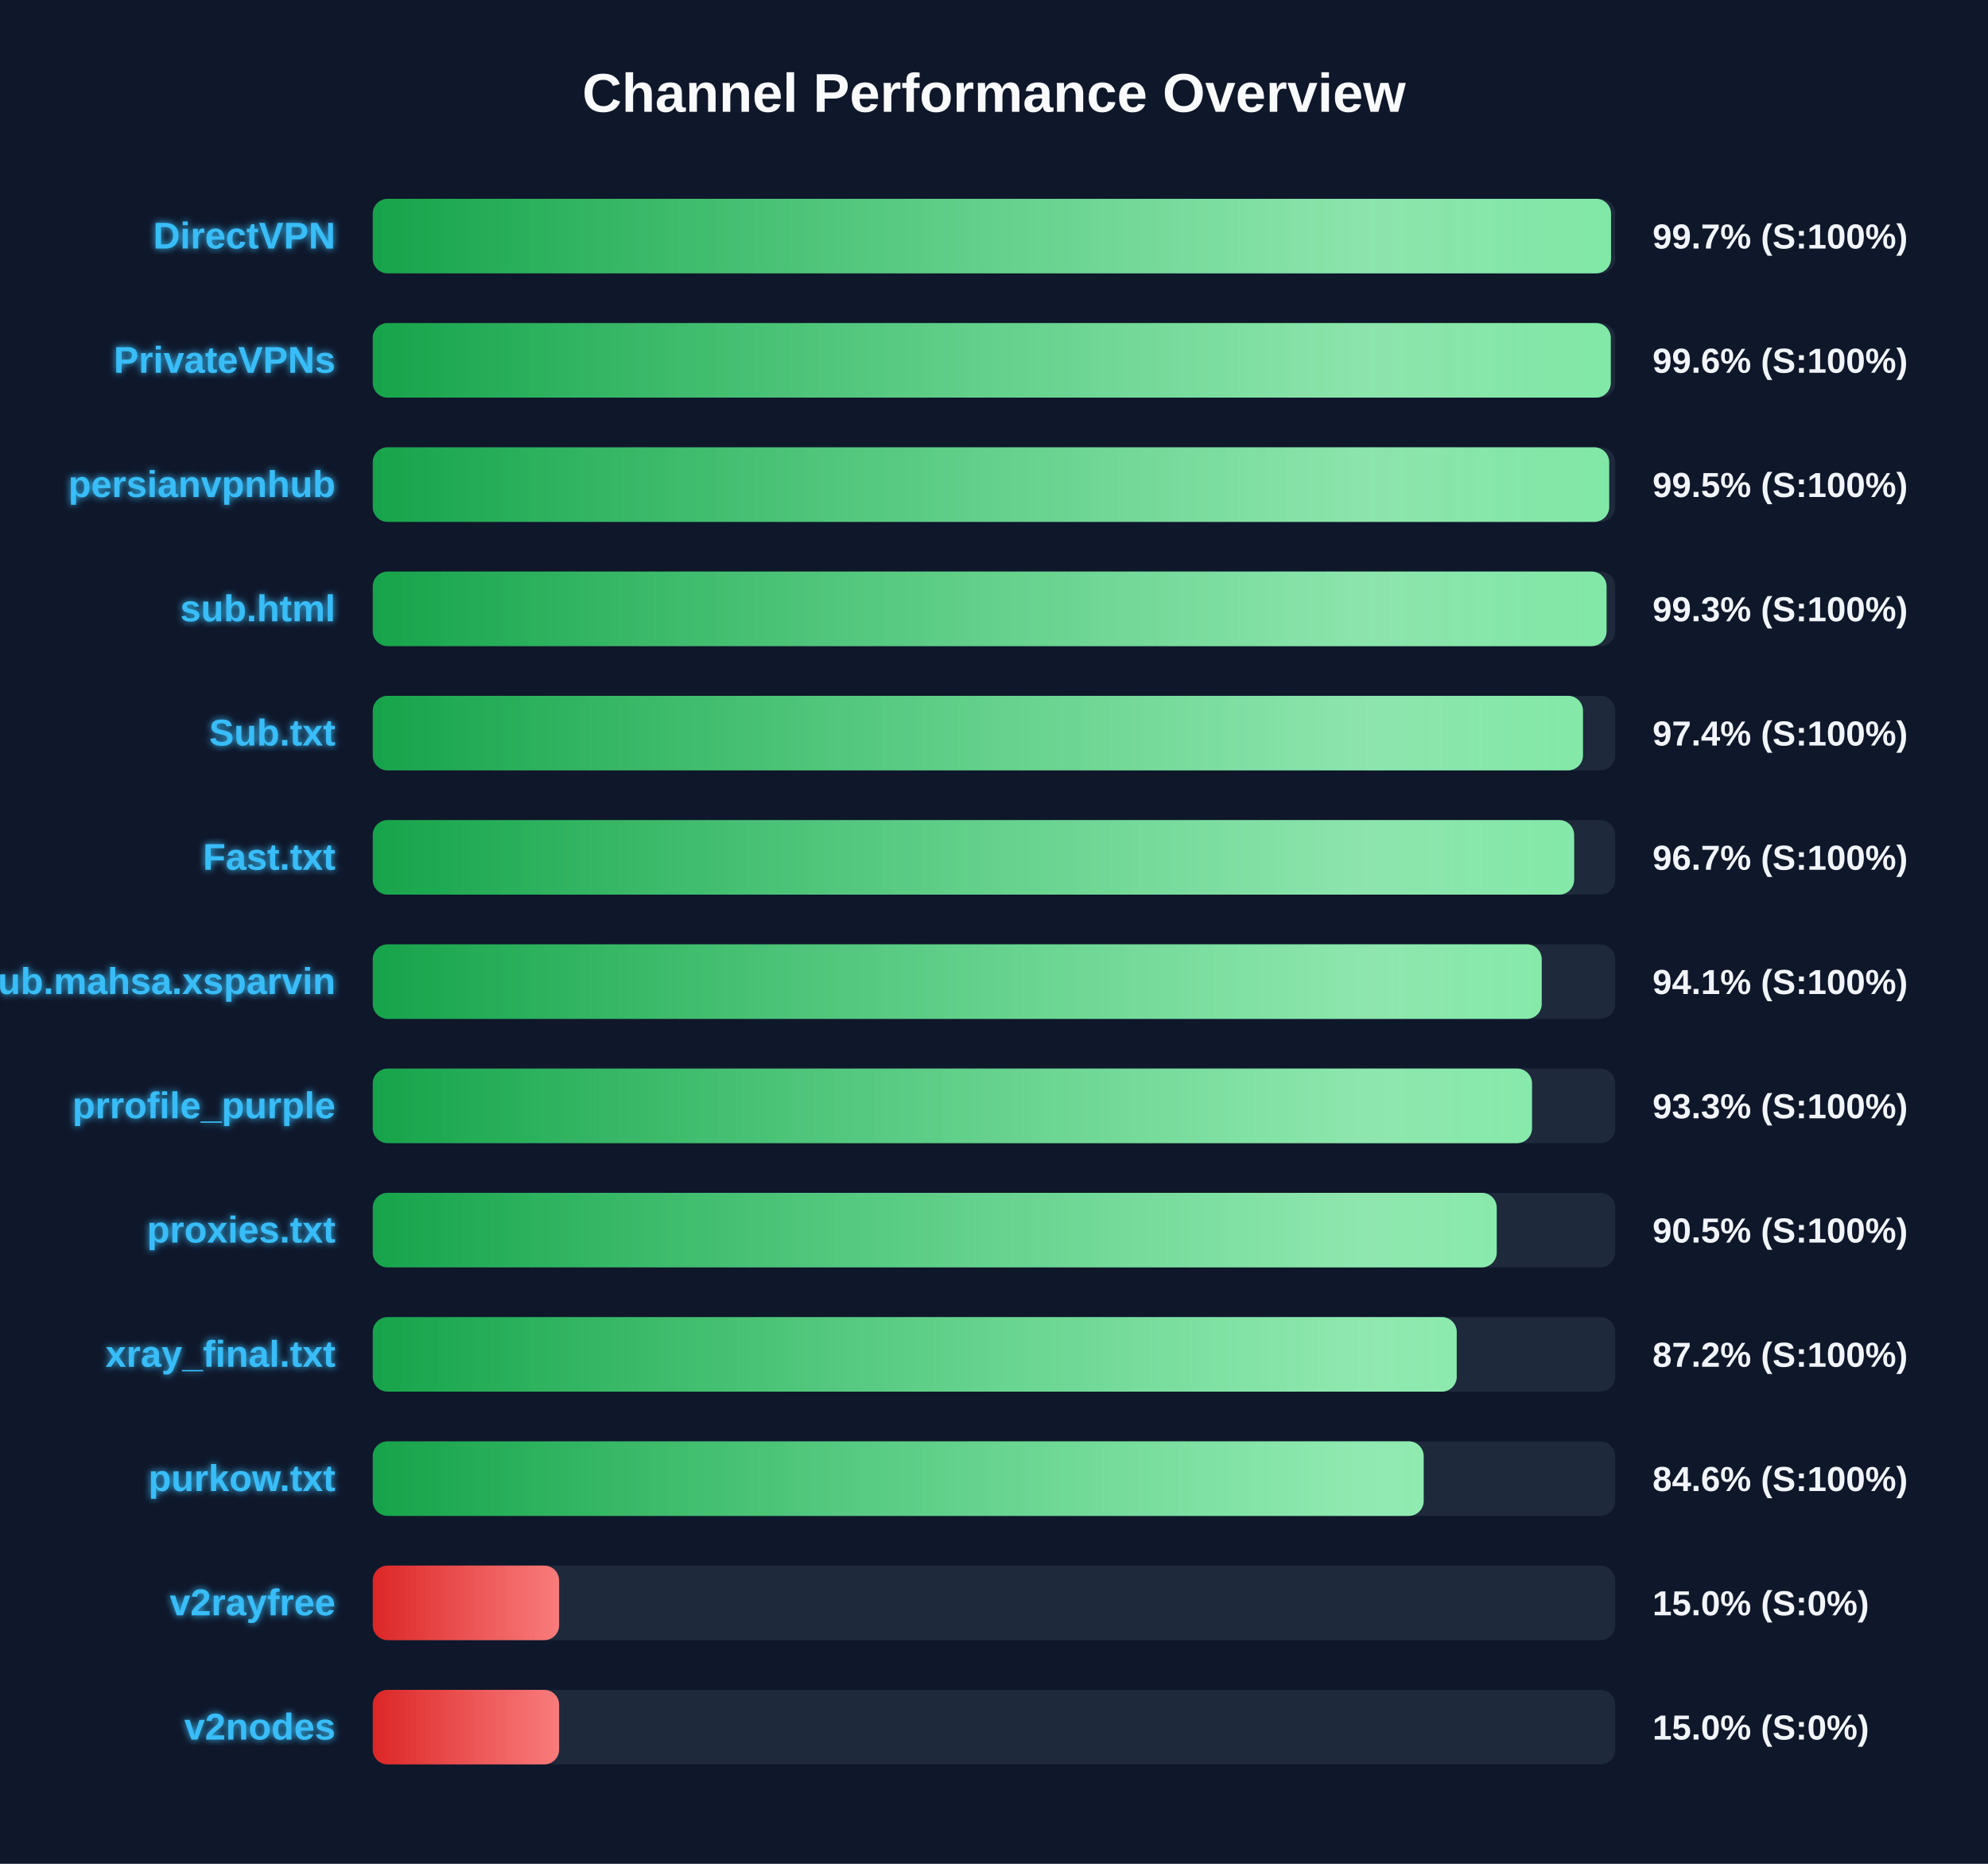
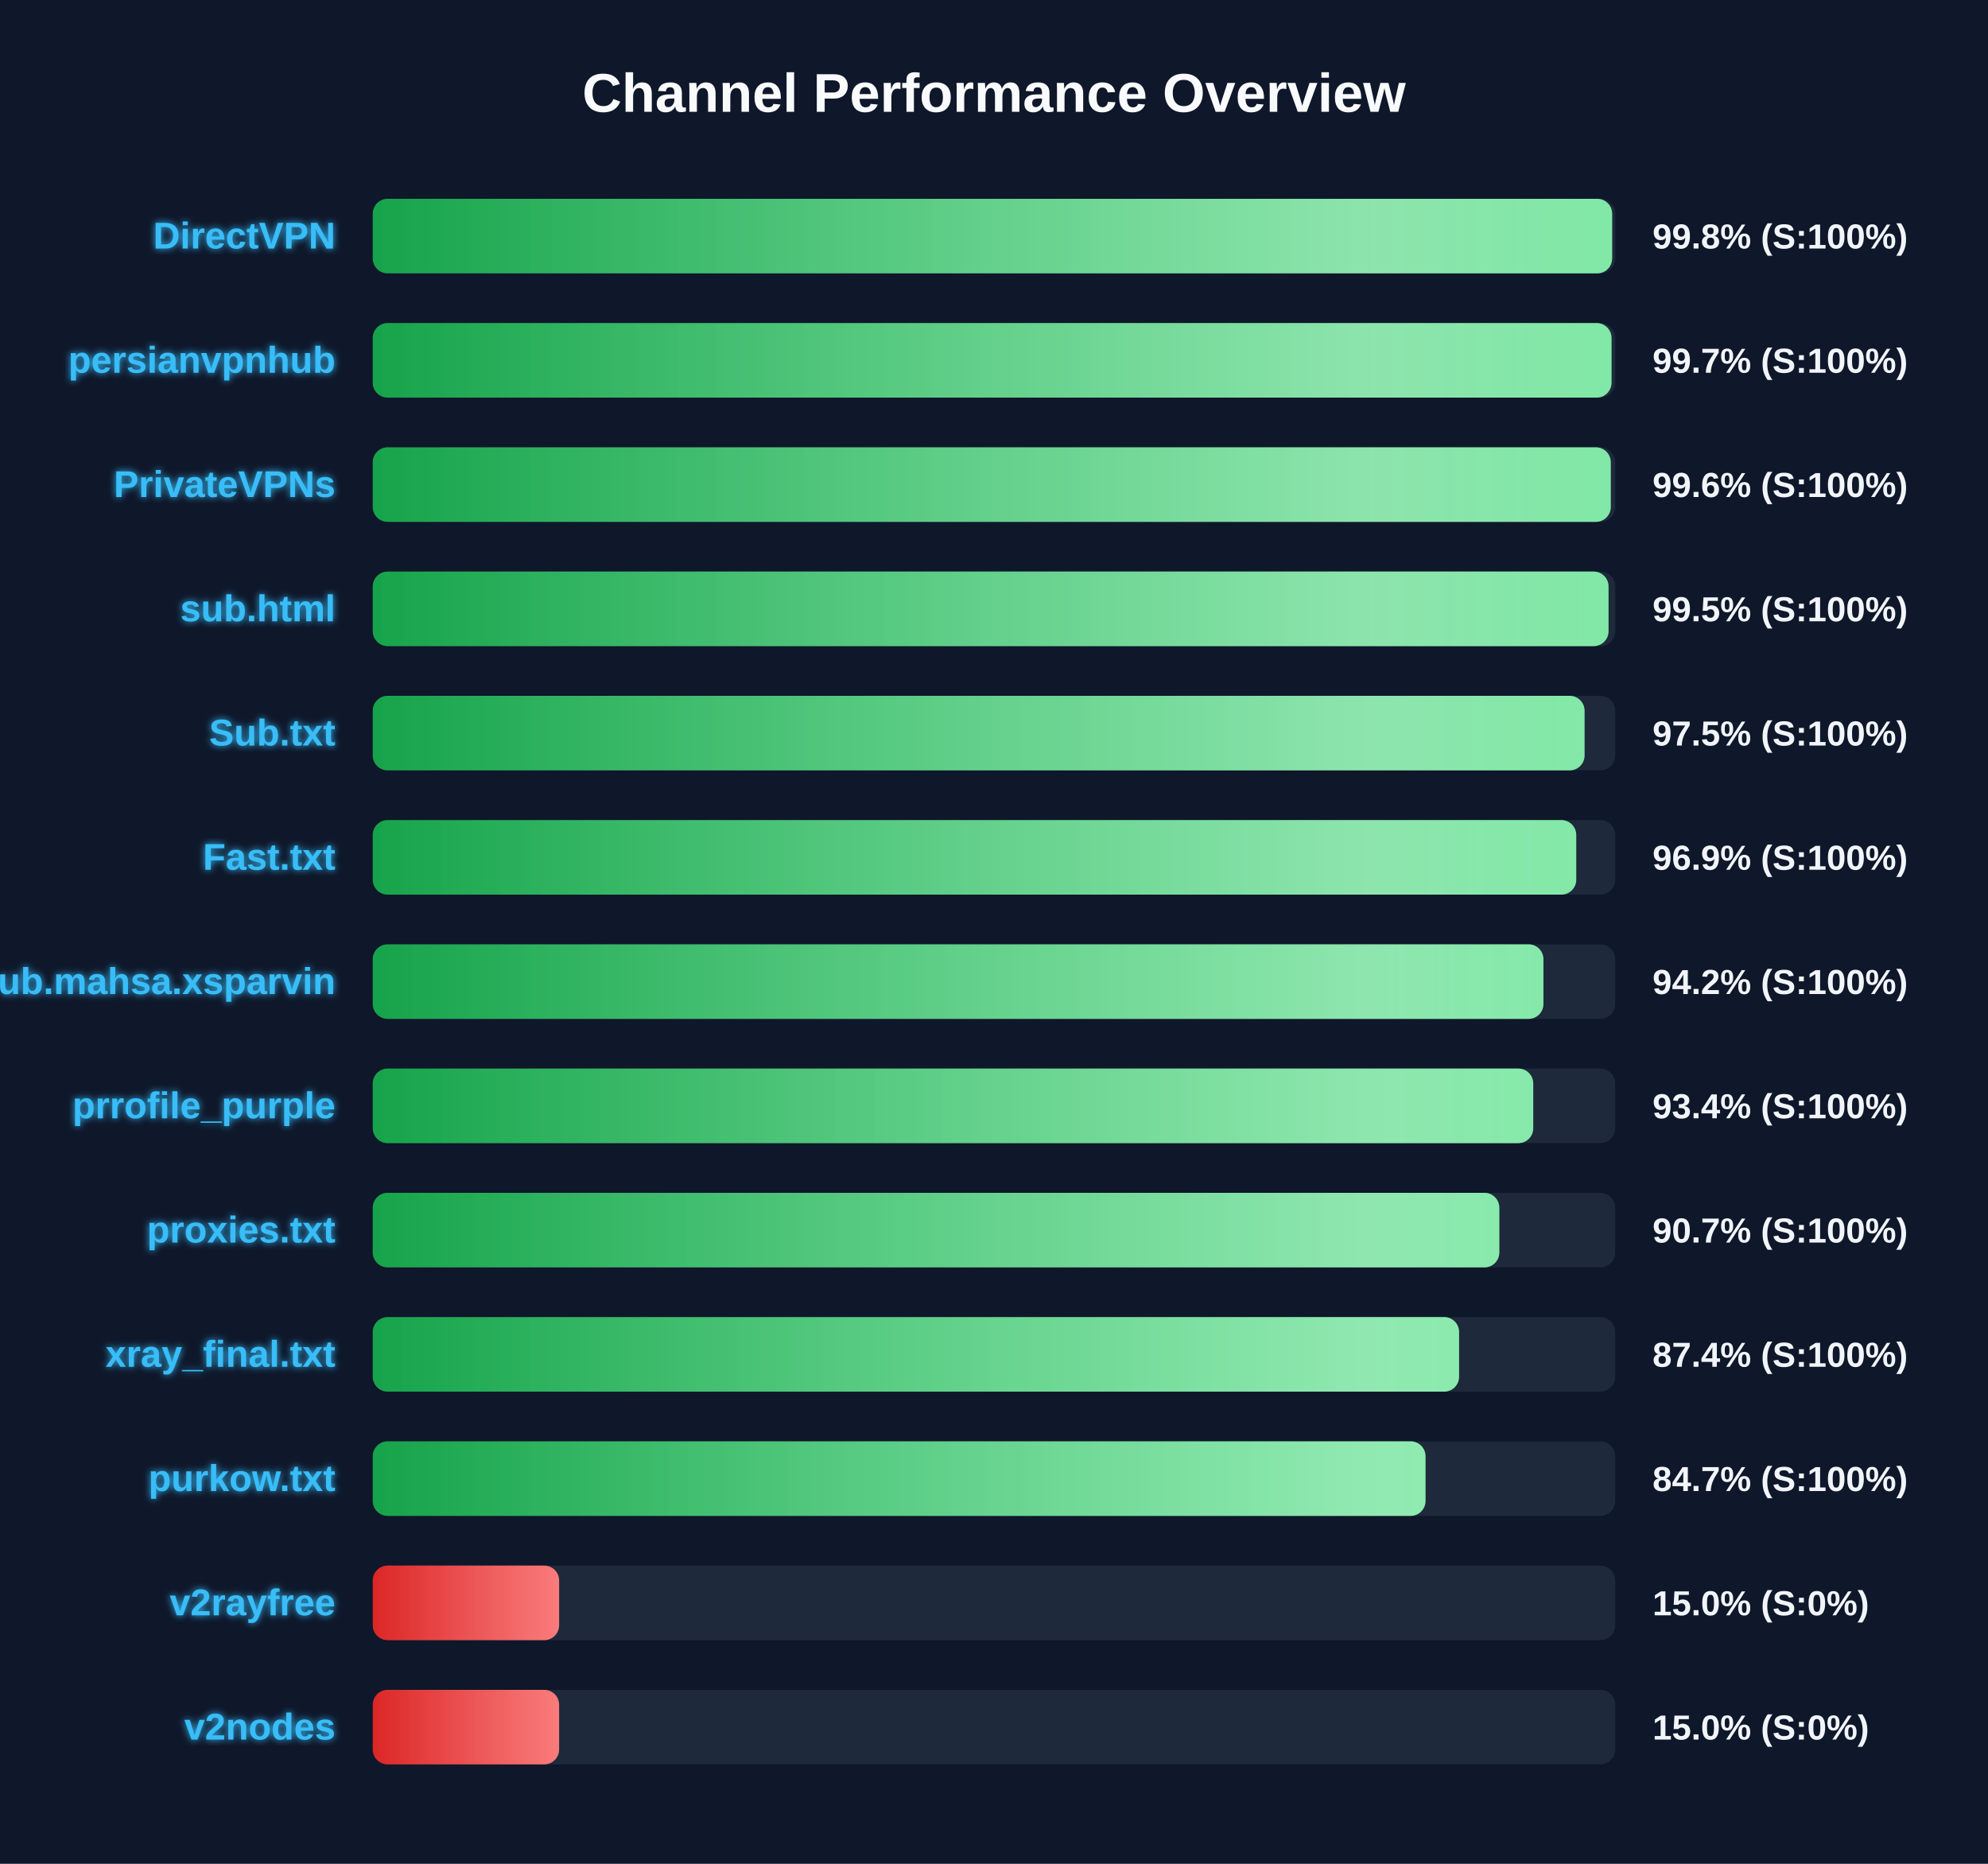
<svg xmlns="http://www.w3.org/2000/svg" width="800" height="750" version="1.1">
  <defs>
    <linearGradient id="grad-green" x1="0%" y1="0%" x2="100%" y2="0%">
      <stop offset="0%" stop-color="#16a34a" />
      <stop offset="100%" stop-color="#4ade80" />
    </linearGradient>
    <linearGradient id="grad-yellow" x1="0%" y1="0%" x2="100%" y2="0%">
      <stop offset="0%" stop-color="#ca8a04" />
      <stop offset="100%" stop-color="#fde047" />
    </linearGradient>
    <linearGradient id="grad-red" x1="0%" y1="0%" x2="100%" y2="0%">
      <stop offset="0%" stop-color="#dc2626" />
      <stop offset="100%" stop-color="#f87171" />
    </linearGradient>
    <linearGradient id="shimmer" x1="0%" y1="0%" x2="100%" y2="0%">
      <stop offset="0%" stop-color="rgba(255,255,255,0)" />
      <stop offset="50%" stop-color="rgba(255,255,255,0.4)" />
      <stop offset="100%" stop-color="rgba(255,255,255,0)" />
    </linearGradient>
    <filter id="glow" x="-20%" y="-20%" width="140%" height="140%">
      <feGaussianBlur stdDeviation="1.5" result="blur" />
      <feComposite in="SourceGraphic" in2="blur" operator="over" />
    </filter>
  </defs>
  <style>
        .bg-rect { fill: #0f172a; }
        .title { font: bold 22px 'Segoe UI', Arial, sans-serif; fill: #f8fafc; }
        .row { font: bold 15px 'Segoe UI', Arial, sans-serif; fill: #38bdf8; filter: url(#glow); }
        .score { font: bold 14px 'Segoe UI', Arial, sans-serif; fill: #f1f5f9; }
        @keyframes shimmer-anim {
            0% { transform: translateX(-100%); }
            100% { transform: translateX(200%); }
        }
        .shimmer-rect {
            animation: shimmer-anim 2.5s infinite linear;
        }
    </style>
  <rect width="100%" height="100%" class="bg-rect" />
  <text x="400" y="45" text-anchor="middle" class="title">Channel Performance Overview</text>
  <rect x="150" y="80" width="500" height="30" fill="#1e293b" rx="6" />
  <clipPath id="clip-0">
-     <rect x="150" y="80" width="498.3" height="30" rx="6" />
+     <rect x="150" y="80" width="498.75" height="30" rx="6" />
  </clipPath>
-   <rect x="150" y="80" width="498.3" height="30" fill="url(#grad-green)" rx="6" />
+   <rect x="150" y="80" width="498.75" height="30" fill="url(#grad-green)" rx="6" />
  <g clip-path="url(#clip-0)">
    <rect x="150" y="80" width="100%" height="30" fill="url(#shimmer)" class="shimmer-rect" />
  </g>
  <text x="135" y="100" text-anchor="end" class="row">DirectVPN</text>
-   <text x="665" y="100" text-anchor="start" class="score">99.7% (S:100%)</text>
+   <text x="665" y="100" text-anchor="start" class="score">99.8% (S:100%)</text>
  <rect x="150" y="130" width="500" height="30" fill="#1e293b" rx="6" />
  <clipPath id="clip-1">
-     <rect x="150" y="130" width="498.2" height="30" rx="6" />
+     <rect x="150" y="130" width="498.5" height="30" rx="6" />
  </clipPath>
-   <rect x="150" y="130" width="498.2" height="30" fill="url(#grad-green)" rx="6" />
+   <rect x="150" y="130" width="498.5" height="30" fill="url(#grad-green)" rx="6" />
  <g clip-path="url(#clip-1)">
    <rect x="150" y="130" width="100%" height="30" fill="url(#shimmer)" class="shimmer-rect" />
  </g>
-   <text x="135" y="150" text-anchor="end" class="row">PrivateVPNs</text>
-   <text x="665" y="150" text-anchor="start" class="score">99.6% (S:100%)</text>
+   <text x="135" y="150" text-anchor="end" class="row">persianvpnhub</text>
+   <text x="665" y="150" text-anchor="start" class="score">99.7% (S:100%)</text>
  <rect x="150" y="180" width="500" height="30" fill="#1e293b" rx="6" />
  <clipPath id="clip-2">
-     <rect x="150" y="180" width="497.55" height="30" rx="6" />
+     <rect x="150" y="180" width="498.2" height="30" rx="6" />
  </clipPath>
-   <rect x="150" y="180" width="497.55" height="30" fill="url(#grad-green)" rx="6" />
+   <rect x="150" y="180" width="498.2" height="30" fill="url(#grad-green)" rx="6" />
  <g clip-path="url(#clip-2)">
    <rect x="150" y="180" width="100%" height="30" fill="url(#shimmer)" class="shimmer-rect" />
  </g>
-   <text x="135" y="200" text-anchor="end" class="row">persianvpnhub</text>
-   <text x="665" y="200" text-anchor="start" class="score">99.5% (S:100%)</text>
+   <text x="135" y="200" text-anchor="end" class="row">PrivateVPNs</text>
+   <text x="665" y="200" text-anchor="start" class="score">99.6% (S:100%)</text>
  <rect x="150" y="230" width="500" height="30" fill="#1e293b" rx="6" />
  <clipPath id="clip-3">
-     <rect x="150" y="230" width="496.5" height="30" rx="6" />
+     <rect x="150" y="230" width="497.3" height="30" rx="6" />
  </clipPath>
-   <rect x="150" y="230" width="496.5" height="30" fill="url(#grad-green)" rx="6" />
+   <rect x="150" y="230" width="497.3" height="30" fill="url(#grad-green)" rx="6" />
  <g clip-path="url(#clip-3)">
    <rect x="150" y="230" width="100%" height="30" fill="url(#shimmer)" class="shimmer-rect" />
  </g>
  <text x="135" y="250" text-anchor="end" class="row">sub.html</text>
-   <text x="665" y="250" text-anchor="start" class="score">99.3% (S:100%)</text>
+   <text x="665" y="250" text-anchor="start" class="score">99.5% (S:100%)</text>
  <rect x="150" y="280" width="500" height="30" fill="#1e293b" rx="6" />
  <clipPath id="clip-4">
-     <rect x="150" y="280" width="487.0" height="30" rx="6" />
+     <rect x="150" y="280" width="487.65" height="30" rx="6" />
  </clipPath>
-   <rect x="150" y="280" width="487.0" height="30" fill="url(#grad-green)" rx="6" />
+   <rect x="150" y="280" width="487.65" height="30" fill="url(#grad-green)" rx="6" />
  <g clip-path="url(#clip-4)">
    <rect x="150" y="280" width="100%" height="30" fill="url(#shimmer)" class="shimmer-rect" />
  </g>
  <text x="135" y="300" text-anchor="end" class="row">Sub.txt</text>
-   <text x="665" y="300" text-anchor="start" class="score">97.4% (S:100%)</text>
+   <text x="665" y="300" text-anchor="start" class="score">97.5% (S:100%)</text>
  <rect x="150" y="330" width="500" height="30" fill="#1e293b" rx="6" />
  <clipPath id="clip-5">
-     <rect x="150" y="330" width="483.45" height="30" rx="6" />
+     <rect x="150" y="330" width="484.3" height="30" rx="6" />
  </clipPath>
-   <rect x="150" y="330" width="483.45" height="30" fill="url(#grad-green)" rx="6" />
+   <rect x="150" y="330" width="484.3" height="30" fill="url(#grad-green)" rx="6" />
  <g clip-path="url(#clip-5)">
    <rect x="150" y="330" width="100%" height="30" fill="url(#shimmer)" class="shimmer-rect" />
  </g>
  <text x="135" y="350" text-anchor="end" class="row">Fast.txt</text>
-   <text x="665" y="350" text-anchor="start" class="score">96.7% (S:100%)</text>
+   <text x="665" y="350" text-anchor="start" class="score">96.9% (S:100%)</text>
  <rect x="150" y="380" width="500" height="30" fill="#1e293b" rx="6" />
  <clipPath id="clip-6">
-     <rect x="150" y="380" width="470.4" height="30" rx="6" />
+     <rect x="150" y="380" width="471.1" height="30" rx="6" />
  </clipPath>
-   <rect x="150" y="380" width="470.4" height="30" fill="url(#grad-green)" rx="6" />
+   <rect x="150" y="380" width="471.1" height="30" fill="url(#grad-green)" rx="6" />
  <g clip-path="url(#clip-6)">
    <rect x="150" y="380" width="100%" height="30" fill="url(#shimmer)" class="shimmer-rect" />
  </g>
  <text x="135" y="400" text-anchor="end" class="row">Sub.mahsa.xsparvin</text>
-   <text x="665" y="400" text-anchor="start" class="score">94.1% (S:100%)</text>
+   <text x="665" y="400" text-anchor="start" class="score">94.2% (S:100%)</text>
  <rect x="150" y="430" width="500" height="30" fill="#1e293b" rx="6" />
  <clipPath id="clip-7">
-     <rect x="150" y="430" width="466.5" height="30" rx="6" />
+     <rect x="150" y="430" width="467.0" height="30" rx="6" />
  </clipPath>
-   <rect x="150" y="430" width="466.5" height="30" fill="url(#grad-green)" rx="6" />
+   <rect x="150" y="430" width="467.0" height="30" fill="url(#grad-green)" rx="6" />
  <g clip-path="url(#clip-7)">
    <rect x="150" y="430" width="100%" height="30" fill="url(#shimmer)" class="shimmer-rect" />
  </g>
  <text x="135" y="450" text-anchor="end" class="row">prrofile_purple</text>
-   <text x="665" y="450" text-anchor="start" class="score">93.3% (S:100%)</text>
+   <text x="665" y="450" text-anchor="start" class="score">93.4% (S:100%)</text>
  <rect x="150" y="480" width="500" height="30" fill="#1e293b" rx="6" />
  <clipPath id="clip-8">
-     <rect x="150" y="480" width="452.3" height="30" rx="6" />
+     <rect x="150" y="480" width="453.35" height="30" rx="6" />
  </clipPath>
-   <rect x="150" y="480" width="452.3" height="30" fill="url(#grad-green)" rx="6" />
+   <rect x="150" y="480" width="453.35" height="30" fill="url(#grad-green)" rx="6" />
  <g clip-path="url(#clip-8)">
    <rect x="150" y="480" width="100%" height="30" fill="url(#shimmer)" class="shimmer-rect" />
  </g>
  <text x="135" y="500" text-anchor="end" class="row">proxies.txt</text>
-   <text x="665" y="500" text-anchor="start" class="score">90.5% (S:100%)</text>
+   <text x="665" y="500" text-anchor="start" class="score">90.7% (S:100%)</text>
  <rect x="150" y="530" width="500" height="30" fill="#1e293b" rx="6" />
  <clipPath id="clip-9">
-     <rect x="150" y="530" width="436.2" height="30" rx="6" />
+     <rect x="150" y="530" width="437.15" height="30" rx="6" />
  </clipPath>
-   <rect x="150" y="530" width="436.2" height="30" fill="url(#grad-green)" rx="6" />
+   <rect x="150" y="530" width="437.15" height="30" fill="url(#grad-green)" rx="6" />
  <g clip-path="url(#clip-9)">
    <rect x="150" y="530" width="100%" height="30" fill="url(#shimmer)" class="shimmer-rect" />
  </g>
  <text x="135" y="550" text-anchor="end" class="row">xray_final.txt</text>
-   <text x="665" y="550" text-anchor="start" class="score">87.2% (S:100%)</text>
+   <text x="665" y="550" text-anchor="start" class="score">87.4% (S:100%)</text>
  <rect x="150" y="580" width="500" height="30" fill="#1e293b" rx="6" />
  <clipPath id="clip-10">
-     <rect x="150" y="580" width="422.9" height="30" rx="6" />
+     <rect x="150" y="580" width="423.65" height="30" rx="6" />
  </clipPath>
-   <rect x="150" y="580" width="422.9" height="30" fill="url(#grad-green)" rx="6" />
+   <rect x="150" y="580" width="423.65" height="30" fill="url(#grad-green)" rx="6" />
  <g clip-path="url(#clip-10)">
    <rect x="150" y="580" width="100%" height="30" fill="url(#shimmer)" class="shimmer-rect" />
  </g>
  <text x="135" y="600" text-anchor="end" class="row">purkow.txt</text>
-   <text x="665" y="600" text-anchor="start" class="score">84.6% (S:100%)</text>
+   <text x="665" y="600" text-anchor="start" class="score">84.7% (S:100%)</text>
  <rect x="150" y="630" width="500" height="30" fill="#1e293b" rx="6" />
  <clipPath id="clip-11">
    <rect x="150" y="630" width="75.0" height="30" rx="6" />
  </clipPath>
  <rect x="150" y="630" width="75.0" height="30" fill="url(#grad-red)" rx="6" />
  <g clip-path="url(#clip-11)">
    <rect x="150" y="630" width="100%" height="30" fill="url(#shimmer)" class="shimmer-rect" />
  </g>
  <text x="135" y="650" text-anchor="end" class="row">v2rayfree</text>
  <text x="665" y="650" text-anchor="start" class="score">15.0% (S:0%)</text>
  <rect x="150" y="680" width="500" height="30" fill="#1e293b" rx="6" />
  <clipPath id="clip-12">
    <rect x="150" y="680" width="75.0" height="30" rx="6" />
  </clipPath>
  <rect x="150" y="680" width="75.0" height="30" fill="url(#grad-red)" rx="6" />
  <g clip-path="url(#clip-12)">
    <rect x="150" y="680" width="100%" height="30" fill="url(#shimmer)" class="shimmer-rect" />
  </g>
  <text x="135" y="700" text-anchor="end" class="row">v2nodes</text>
  <text x="665" y="700" text-anchor="start" class="score">15.0% (S:0%)</text>
</svg>
